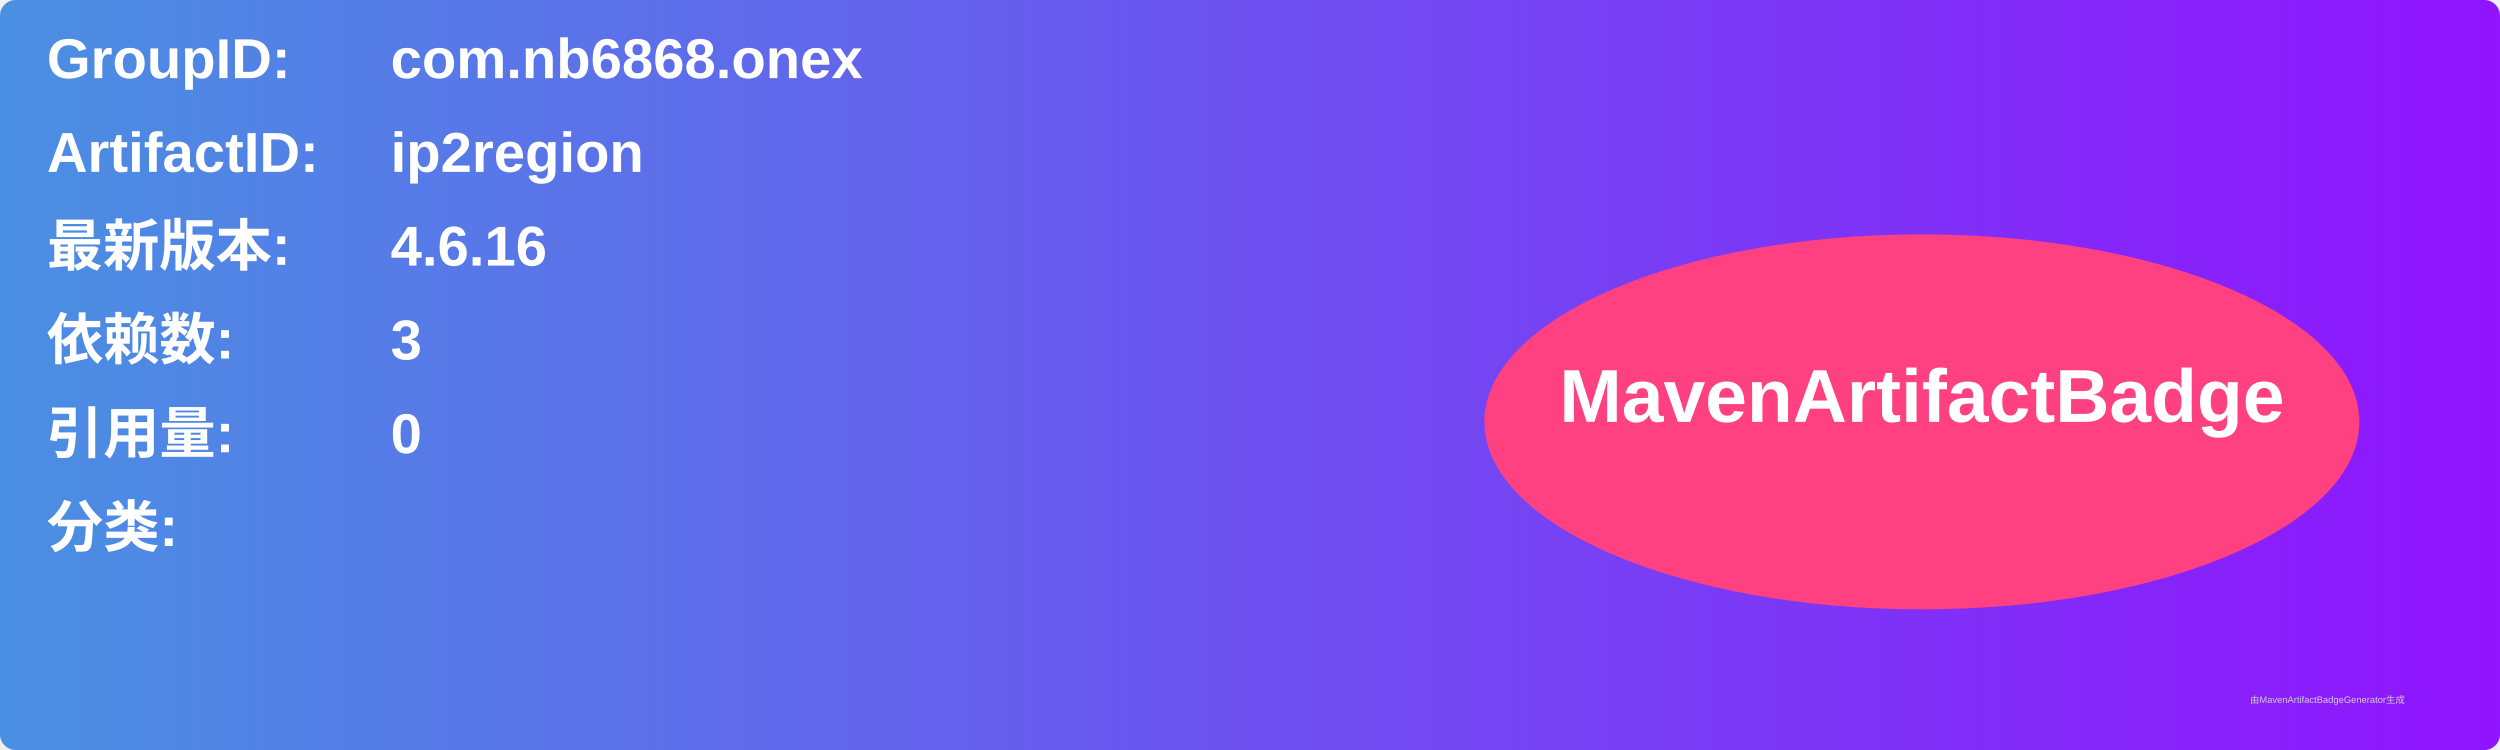
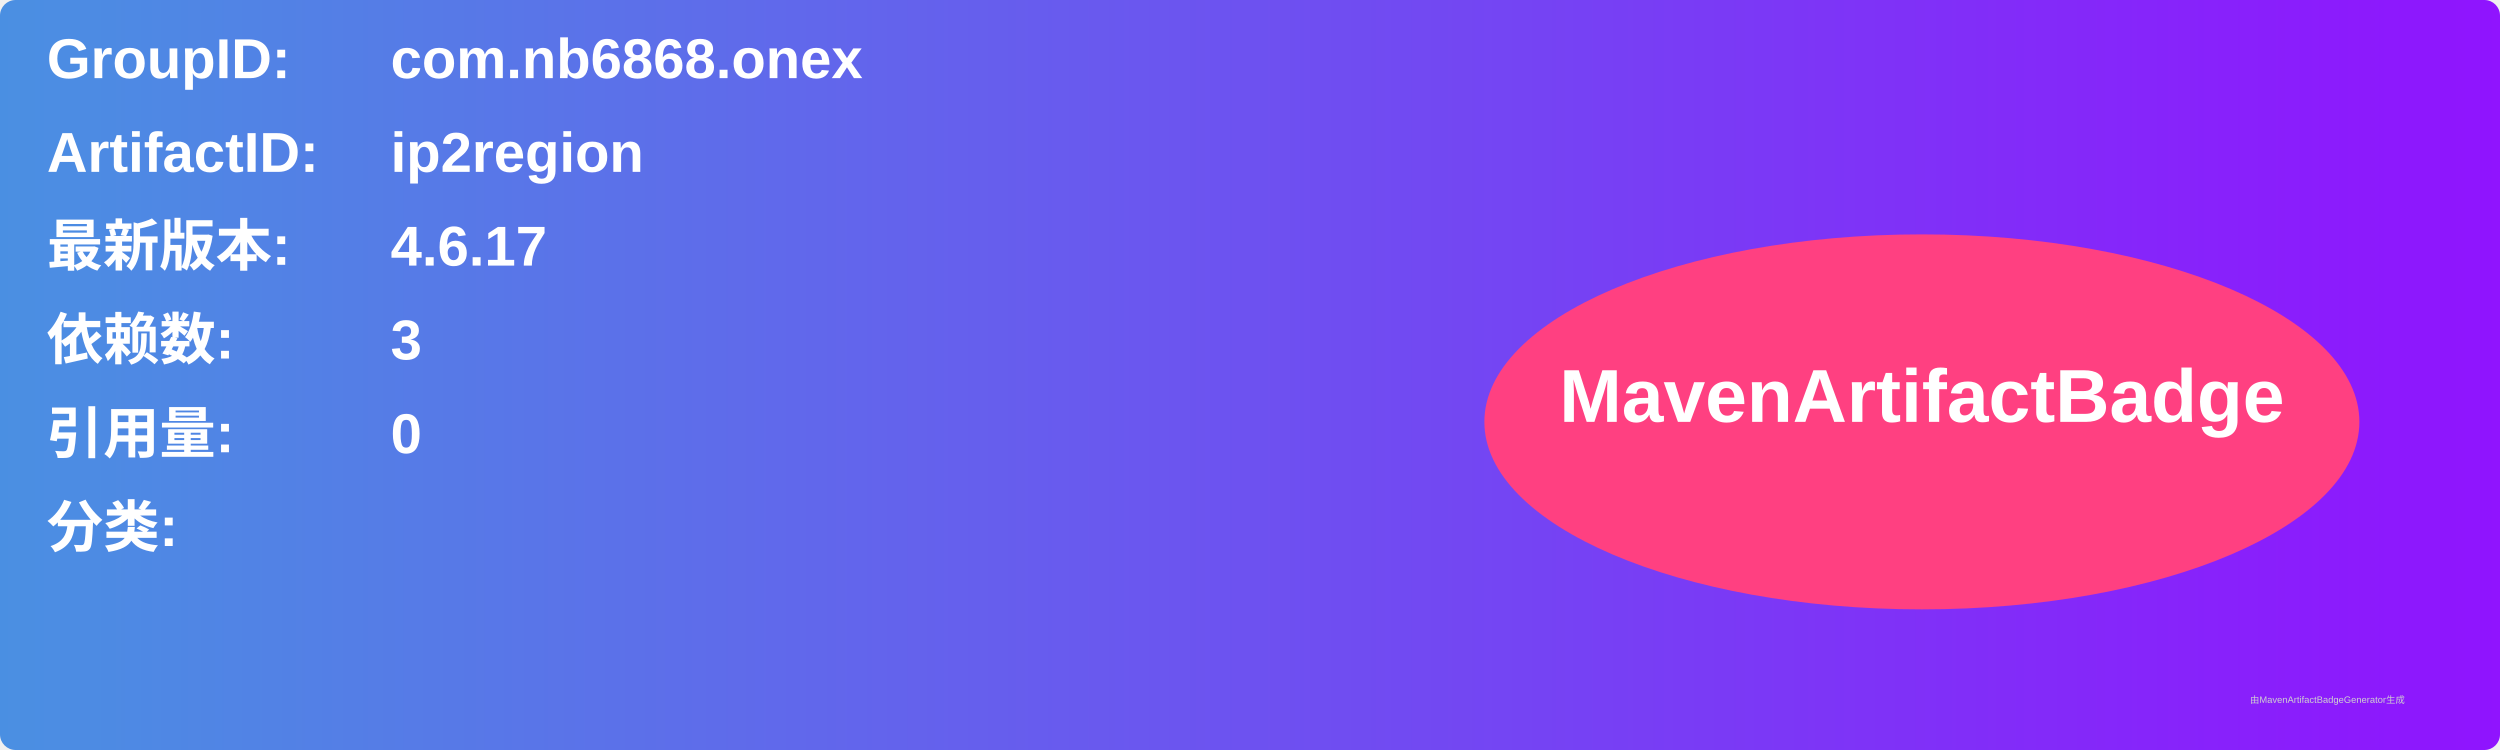
<svg xmlns="http://www.w3.org/2000/svg" width="800" height="240" viewBox="0 0 800 240">
  <linearGradient id="grad" x1="0%" y1="0%" x2="100%" y2="0%">
    <stop offset="0%" stop-color="#4a90e2" />
    <stop offset="100%" stop-color="#9013fe" />
  </linearGradient>
  <rect width="100%" height="100%" rx="5" ry="5" fill="url(#grad)" />
  <g transform="translate(15, 15)">
    <text x="0" y="10" font-family="Arial" font-size="18" fill="white" font-weight="bold" width="260">GroupID:</text>
    <text x="110" y="10" font-family="Arial" font-size="18" fill="white" font-weight="bold" width="460">com.nb6868.onex</text>
    <text x="0" y="40" font-family="Arial" font-size="18" fill="white" font-weight="bold" width="260">ArtifactID:</text>
    <text x="110" y="40" font-family="Arial" font-size="18" fill="white" font-weight="bold" width="460">ip2region</text>
    <text x="0" y="70" font-family="Arial" font-size="18" fill="white" font-weight="bold">最新版本:</text>
    <text x="110" y="70" font-family="Arial" font-size="18" fill="white" font-weight="bold">
-       <tspan font-weight="bold">4.6.16</tspan>
+       <tspan font-weight="bold">4.6.17</tspan>
    </text>
    <text x="0" y="100" font-family="Arial" font-size="18" fill="white" font-weight="bold">依赖数: </text>
    <text x="110" y="100" font-family="Arial" font-size="18" fill="white">
      <tspan font-weight="bold">3</tspan>
    </text>
    <text x="0" y="130" font-family="Arial" font-size="18" fill="white" font-weight="bold">引用量: </text>
    <text x="110" y="130" font-family="Arial" font-size="18" fill="white">
      <tspan font-weight="bold">0</tspan>
    </text>
    <text x="0" y="160" font-family="Arial" font-size="18" fill="white" font-weight="bold">分类:</text>
    <text x="10" y="190" font-family="Arial" font-size="10" fill="white">
      <tspan font-weight="bold" />
    </text>
    <ellipse cx="600" cy="120" rx="140" ry="60" fill="#ff4081" />
    <text x="600" y="120" text-anchor="middle" font-family="Arial" font-size="24" fill="white" font-weight="bold">MavenArtifactBadge</text>
  </g>
  <text x="720" y="225" font-family="Arial" font-size="3" fill="#d0d0d0">由MavenArtifactBadgeGenerator生成</text>
</svg>
